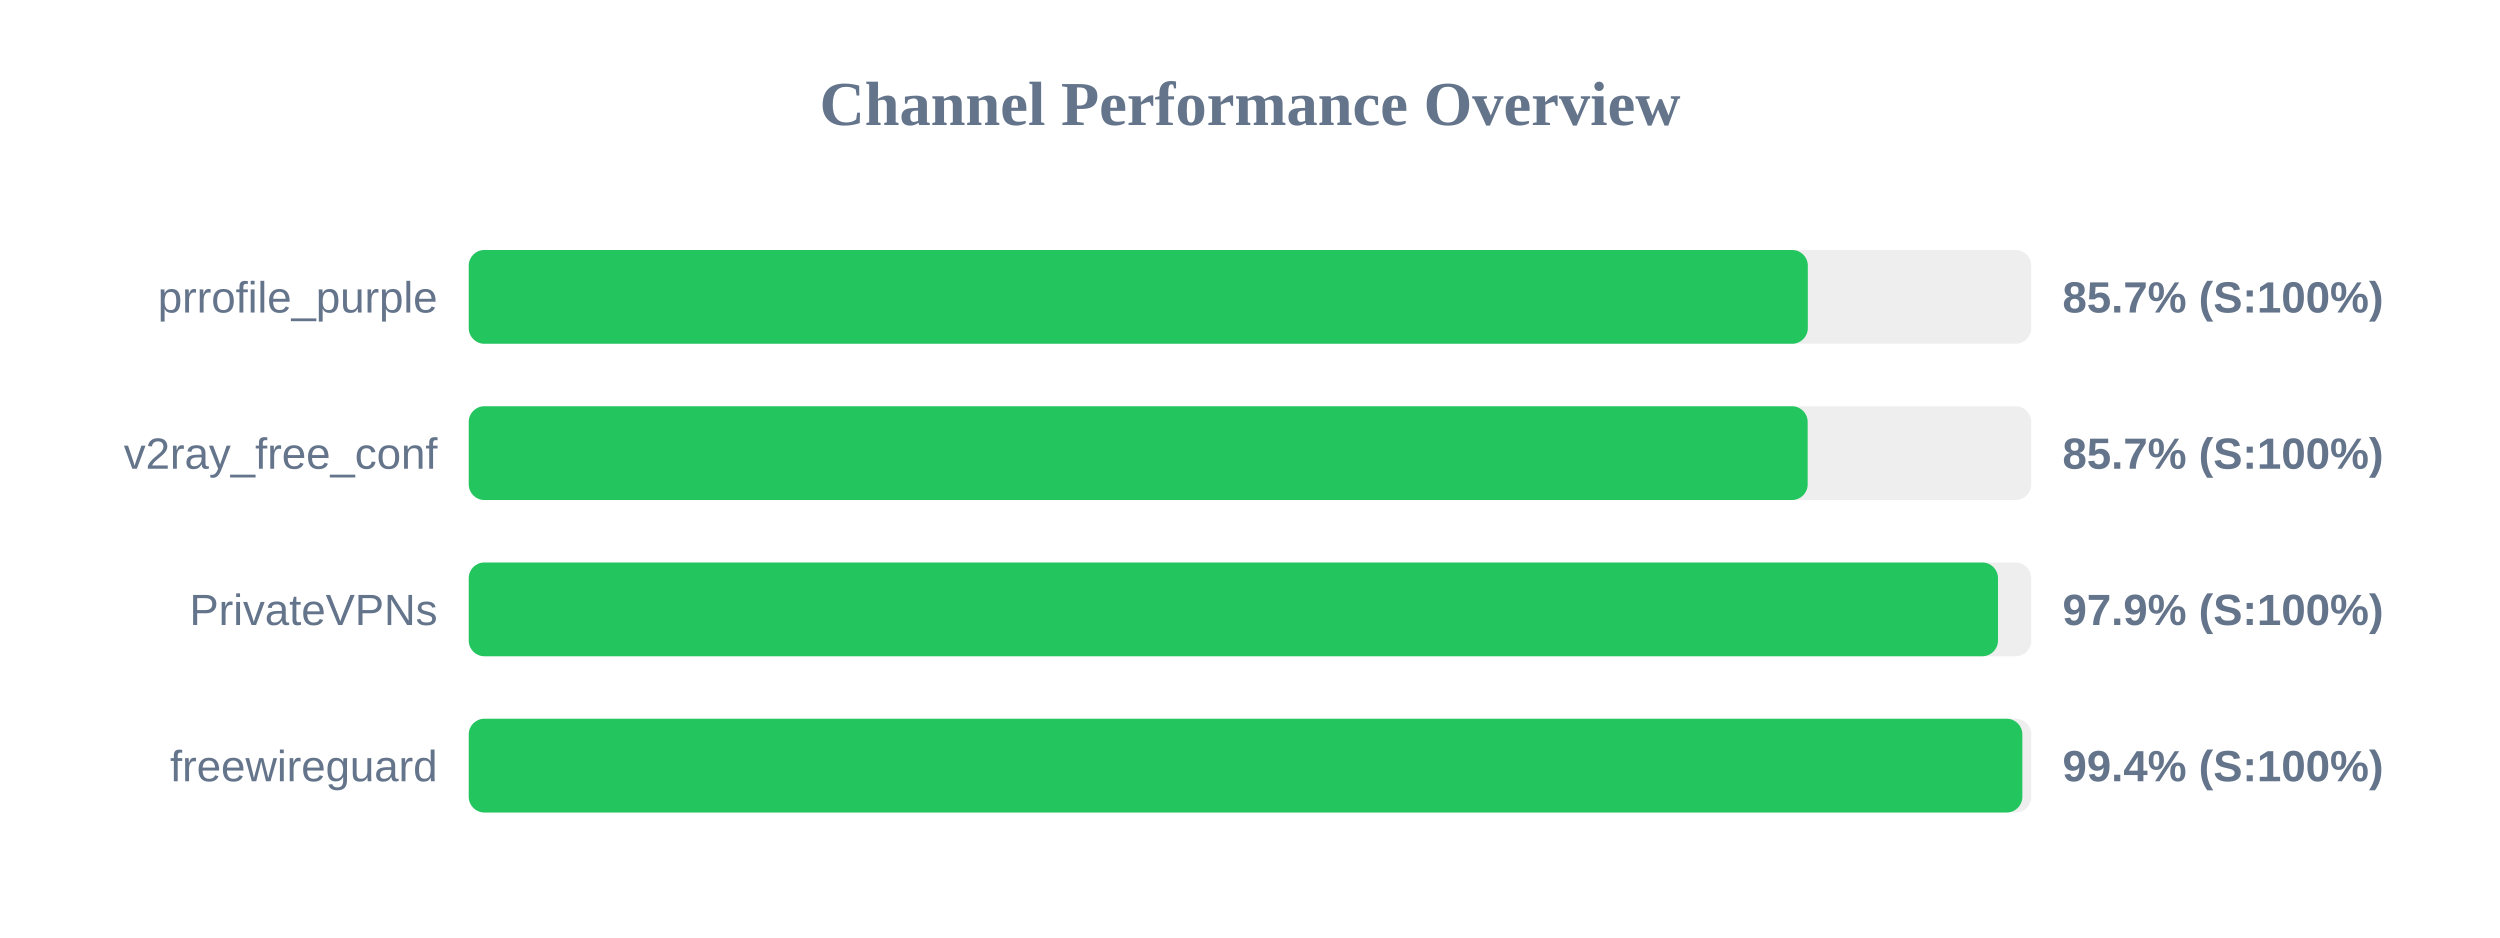
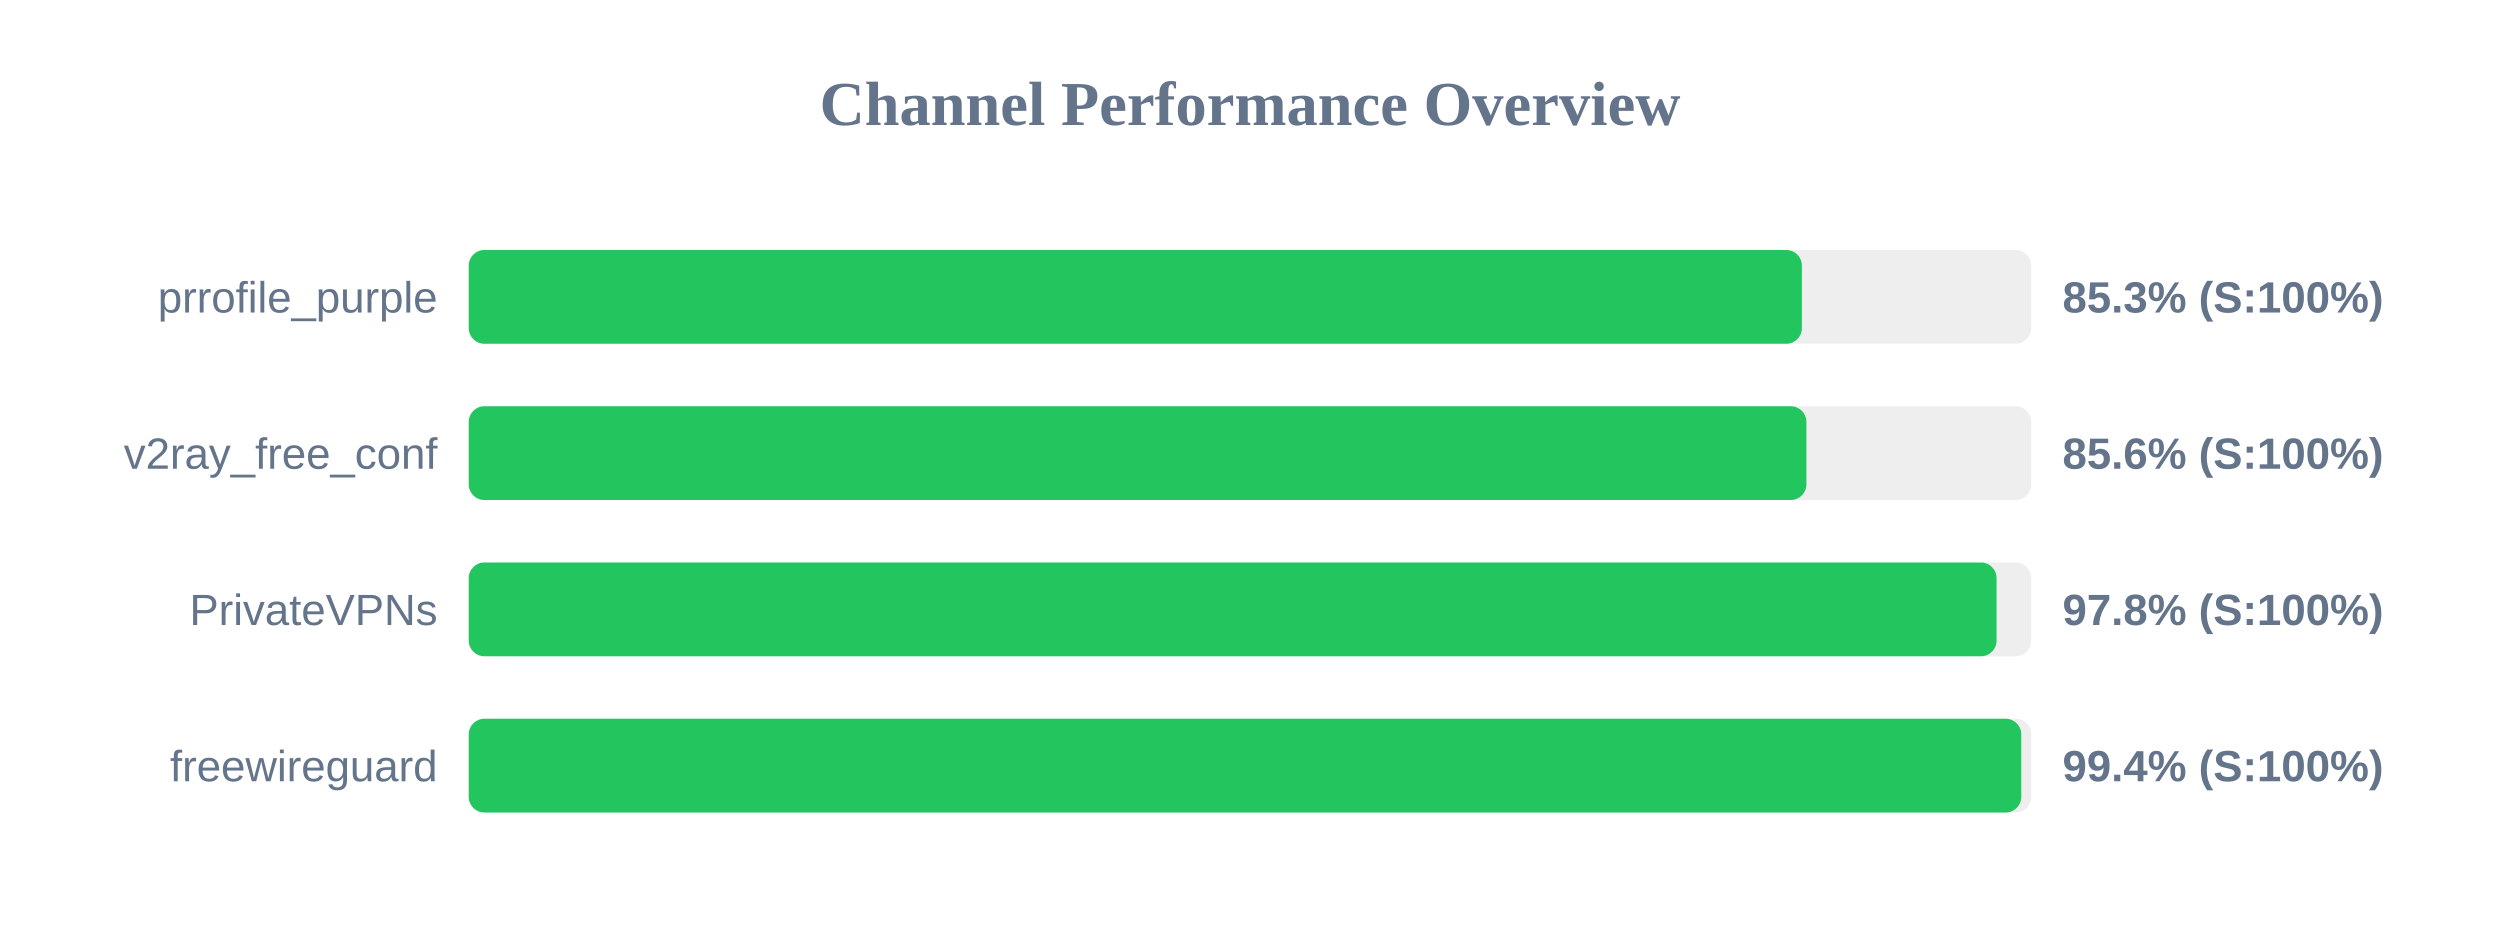
<svg xmlns="http://www.w3.org/2000/svg" width="800" height="300" version="1.1">
  <style>
        .row { font: 14px Arial; fill: #64748b; }
        .score { font: bold 14px Arial; fill: #64748b; }
    </style>
  <text x="400" y="40" text-anchor="middle" font-size="20px" font-weight="bold" fill="#64748b">Channel Performance Overview</text>
  <rect x="150" y="80" width="500" height="30" fill="#eee" rx="5" />
-   <rect x="150" y="80" width="428.5" height="30" fill="#22c55e" rx="5" />
+   <rect x="150" y="80" width="426.6" height="30" fill="#22c55e" rx="5" />
  <text x="140" y="100" text-anchor="end" class="row">prrofile_purple</text>
-   <text x="660" y="100" text-anchor="start" class="score">85.7% (S:100%)</text>
+   <text x="660" y="100" text-anchor="start" class="score">85.3% (S:100%)</text>
  <rect x="150" y="130" width="500" height="30" fill="#eee" rx="5" />
-   <rect x="150" y="130" width="428.45" height="30" fill="#22c55e" rx="5" />
+   <rect x="150" y="130" width="428.05" height="30" fill="#22c55e" rx="5" />
  <text x="140" y="150" text-anchor="end" class="row">v2ray_free_conf</text>
-   <text x="660" y="150" text-anchor="start" class="score">85.7% (S:100%)</text>
+   <text x="660" y="150" text-anchor="start" class="score">85.6% (S:100%)</text>
  <rect x="150" y="180" width="500" height="30" fill="#eee" rx="5" />
-   <rect x="150" y="180" width="489.35" height="30" fill="#22c55e" rx="5" />
+   <rect x="150" y="180" width="488.9" height="30" fill="#22c55e" rx="5" />
  <text x="140" y="200" text-anchor="end" class="row">PrivateVPNs</text>
-   <text x="660" y="200" text-anchor="start" class="score">97.9% (S:100%)</text>
+   <text x="660" y="200" text-anchor="start" class="score">97.8% (S:100%)</text>
  <rect x="150" y="230" width="500" height="30" fill="#eee" rx="5" />
-   <rect x="150" y="230" width="497.15" height="30" fill="#22c55e" rx="5" />
+   <rect x="150" y="230" width="496.8" height="30" fill="#22c55e" rx="5" />
  <text x="140" y="250" text-anchor="end" class="row">freewireguard</text>
  <text x="660" y="250" text-anchor="start" class="score">99.4% (S:100%)</text>
</svg>
